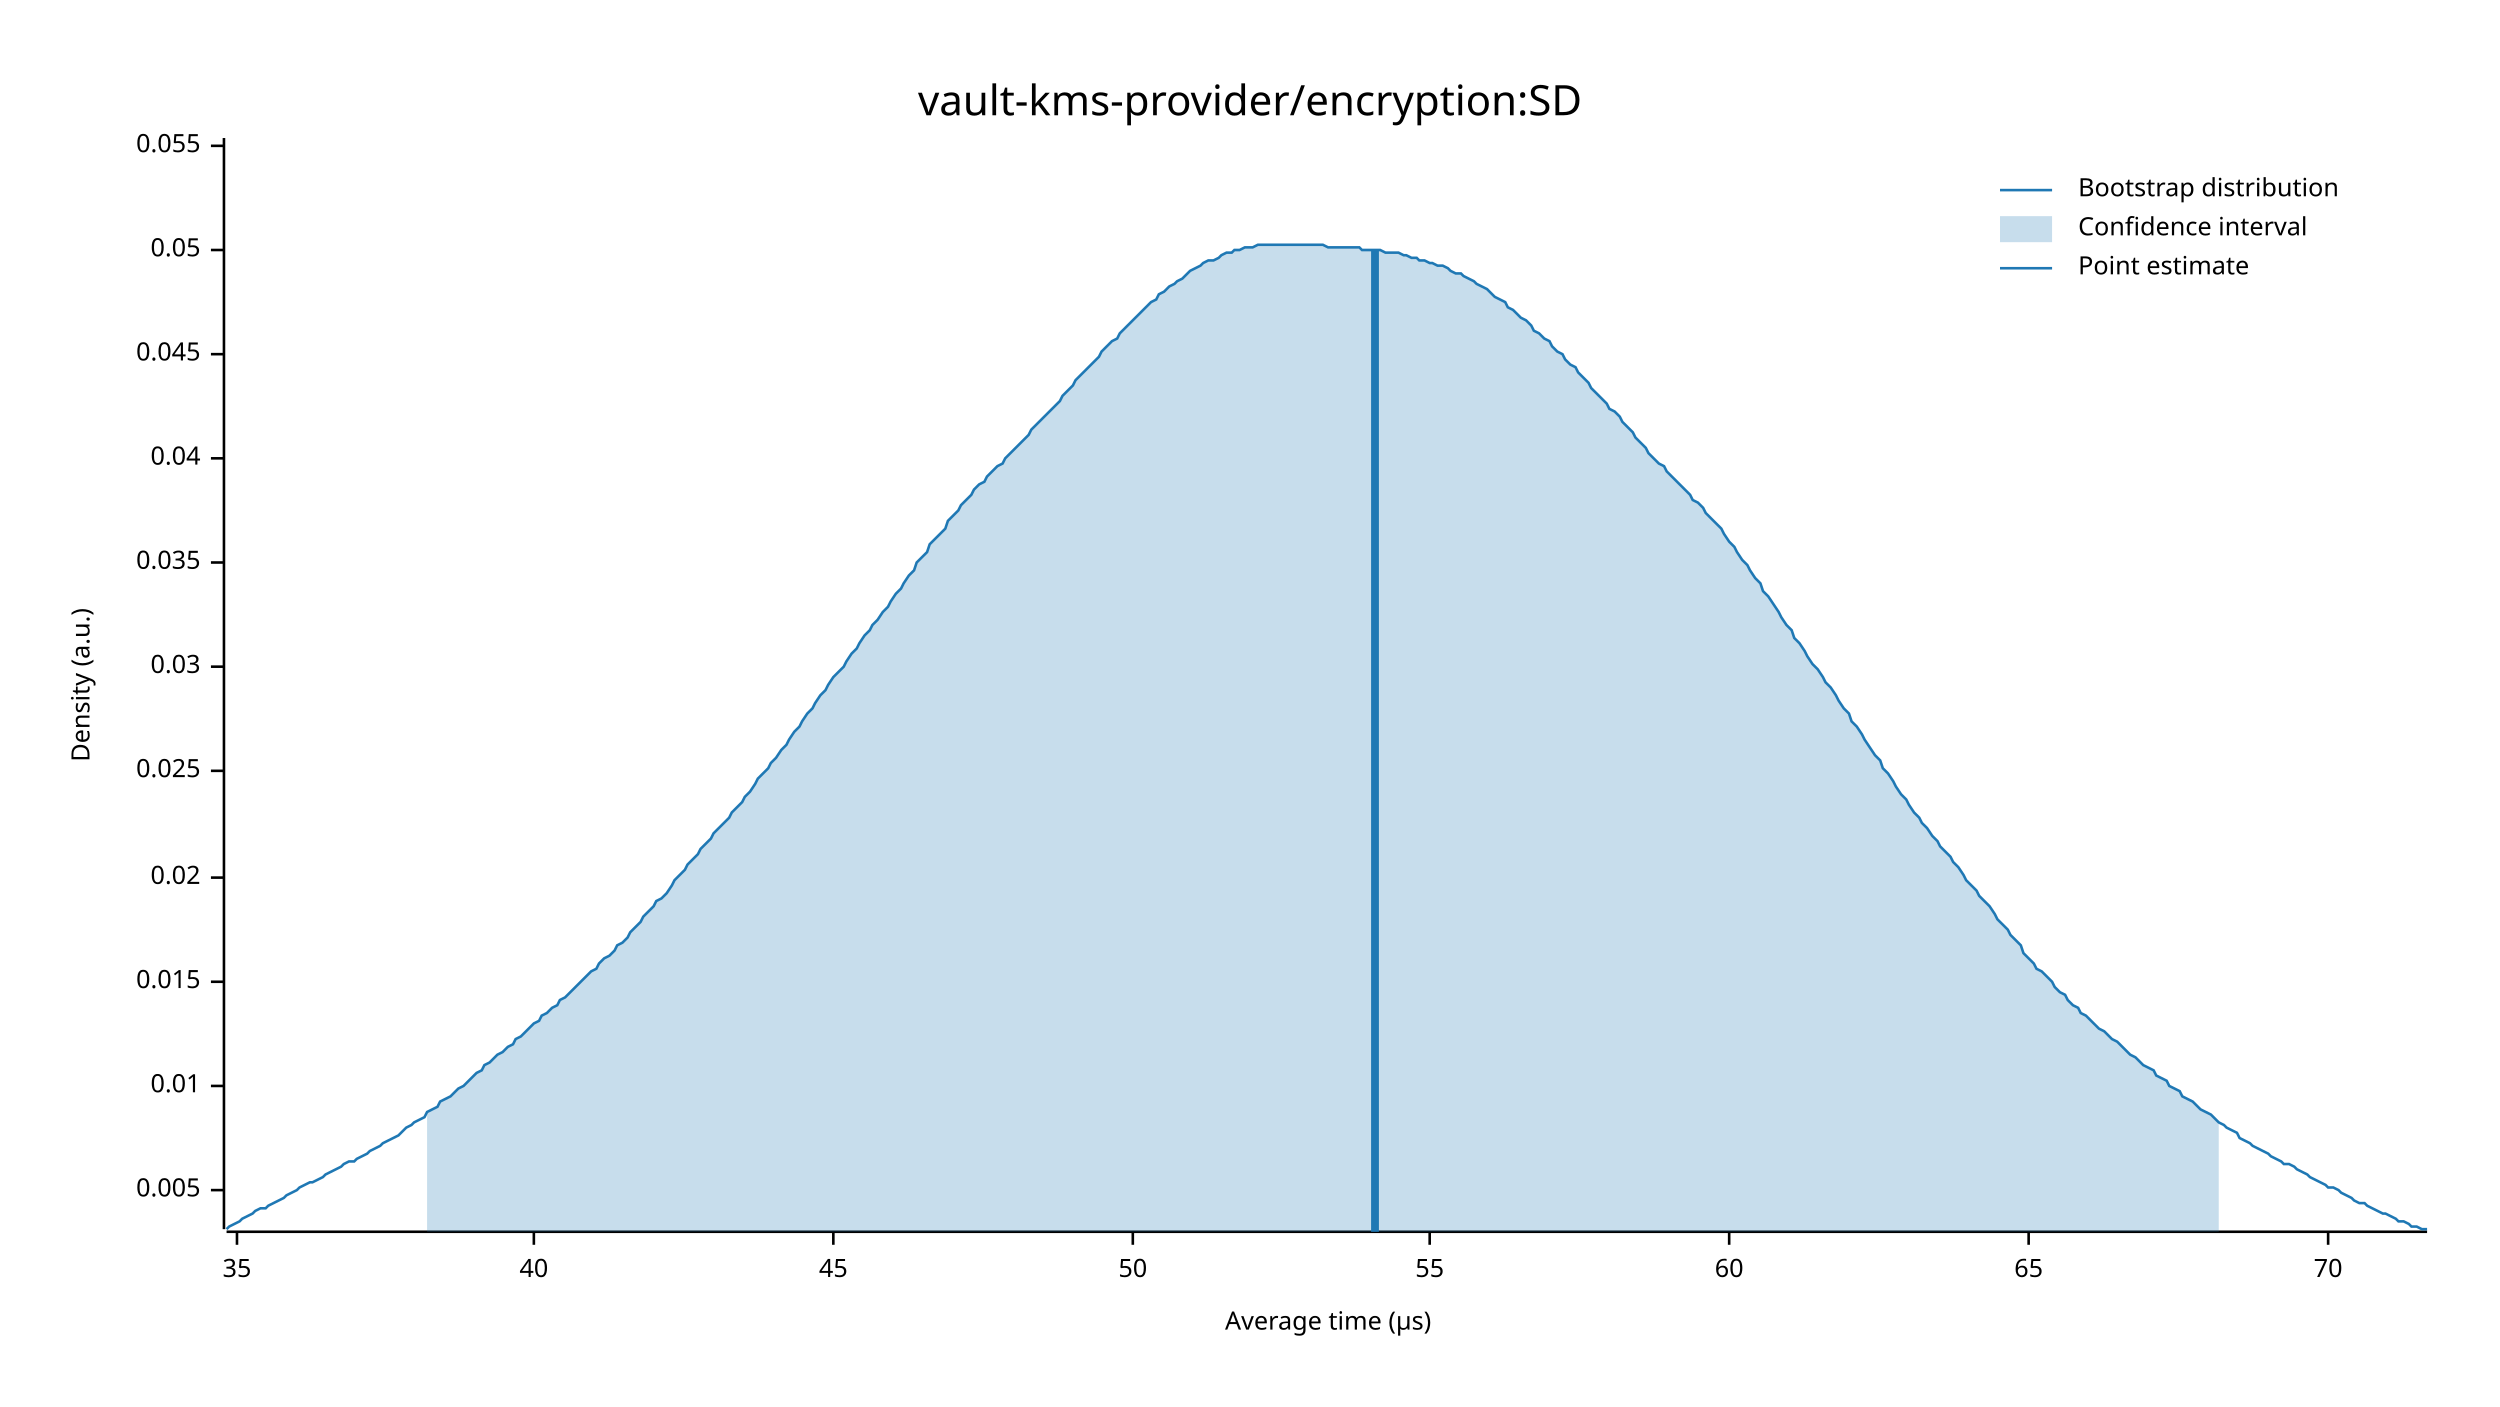
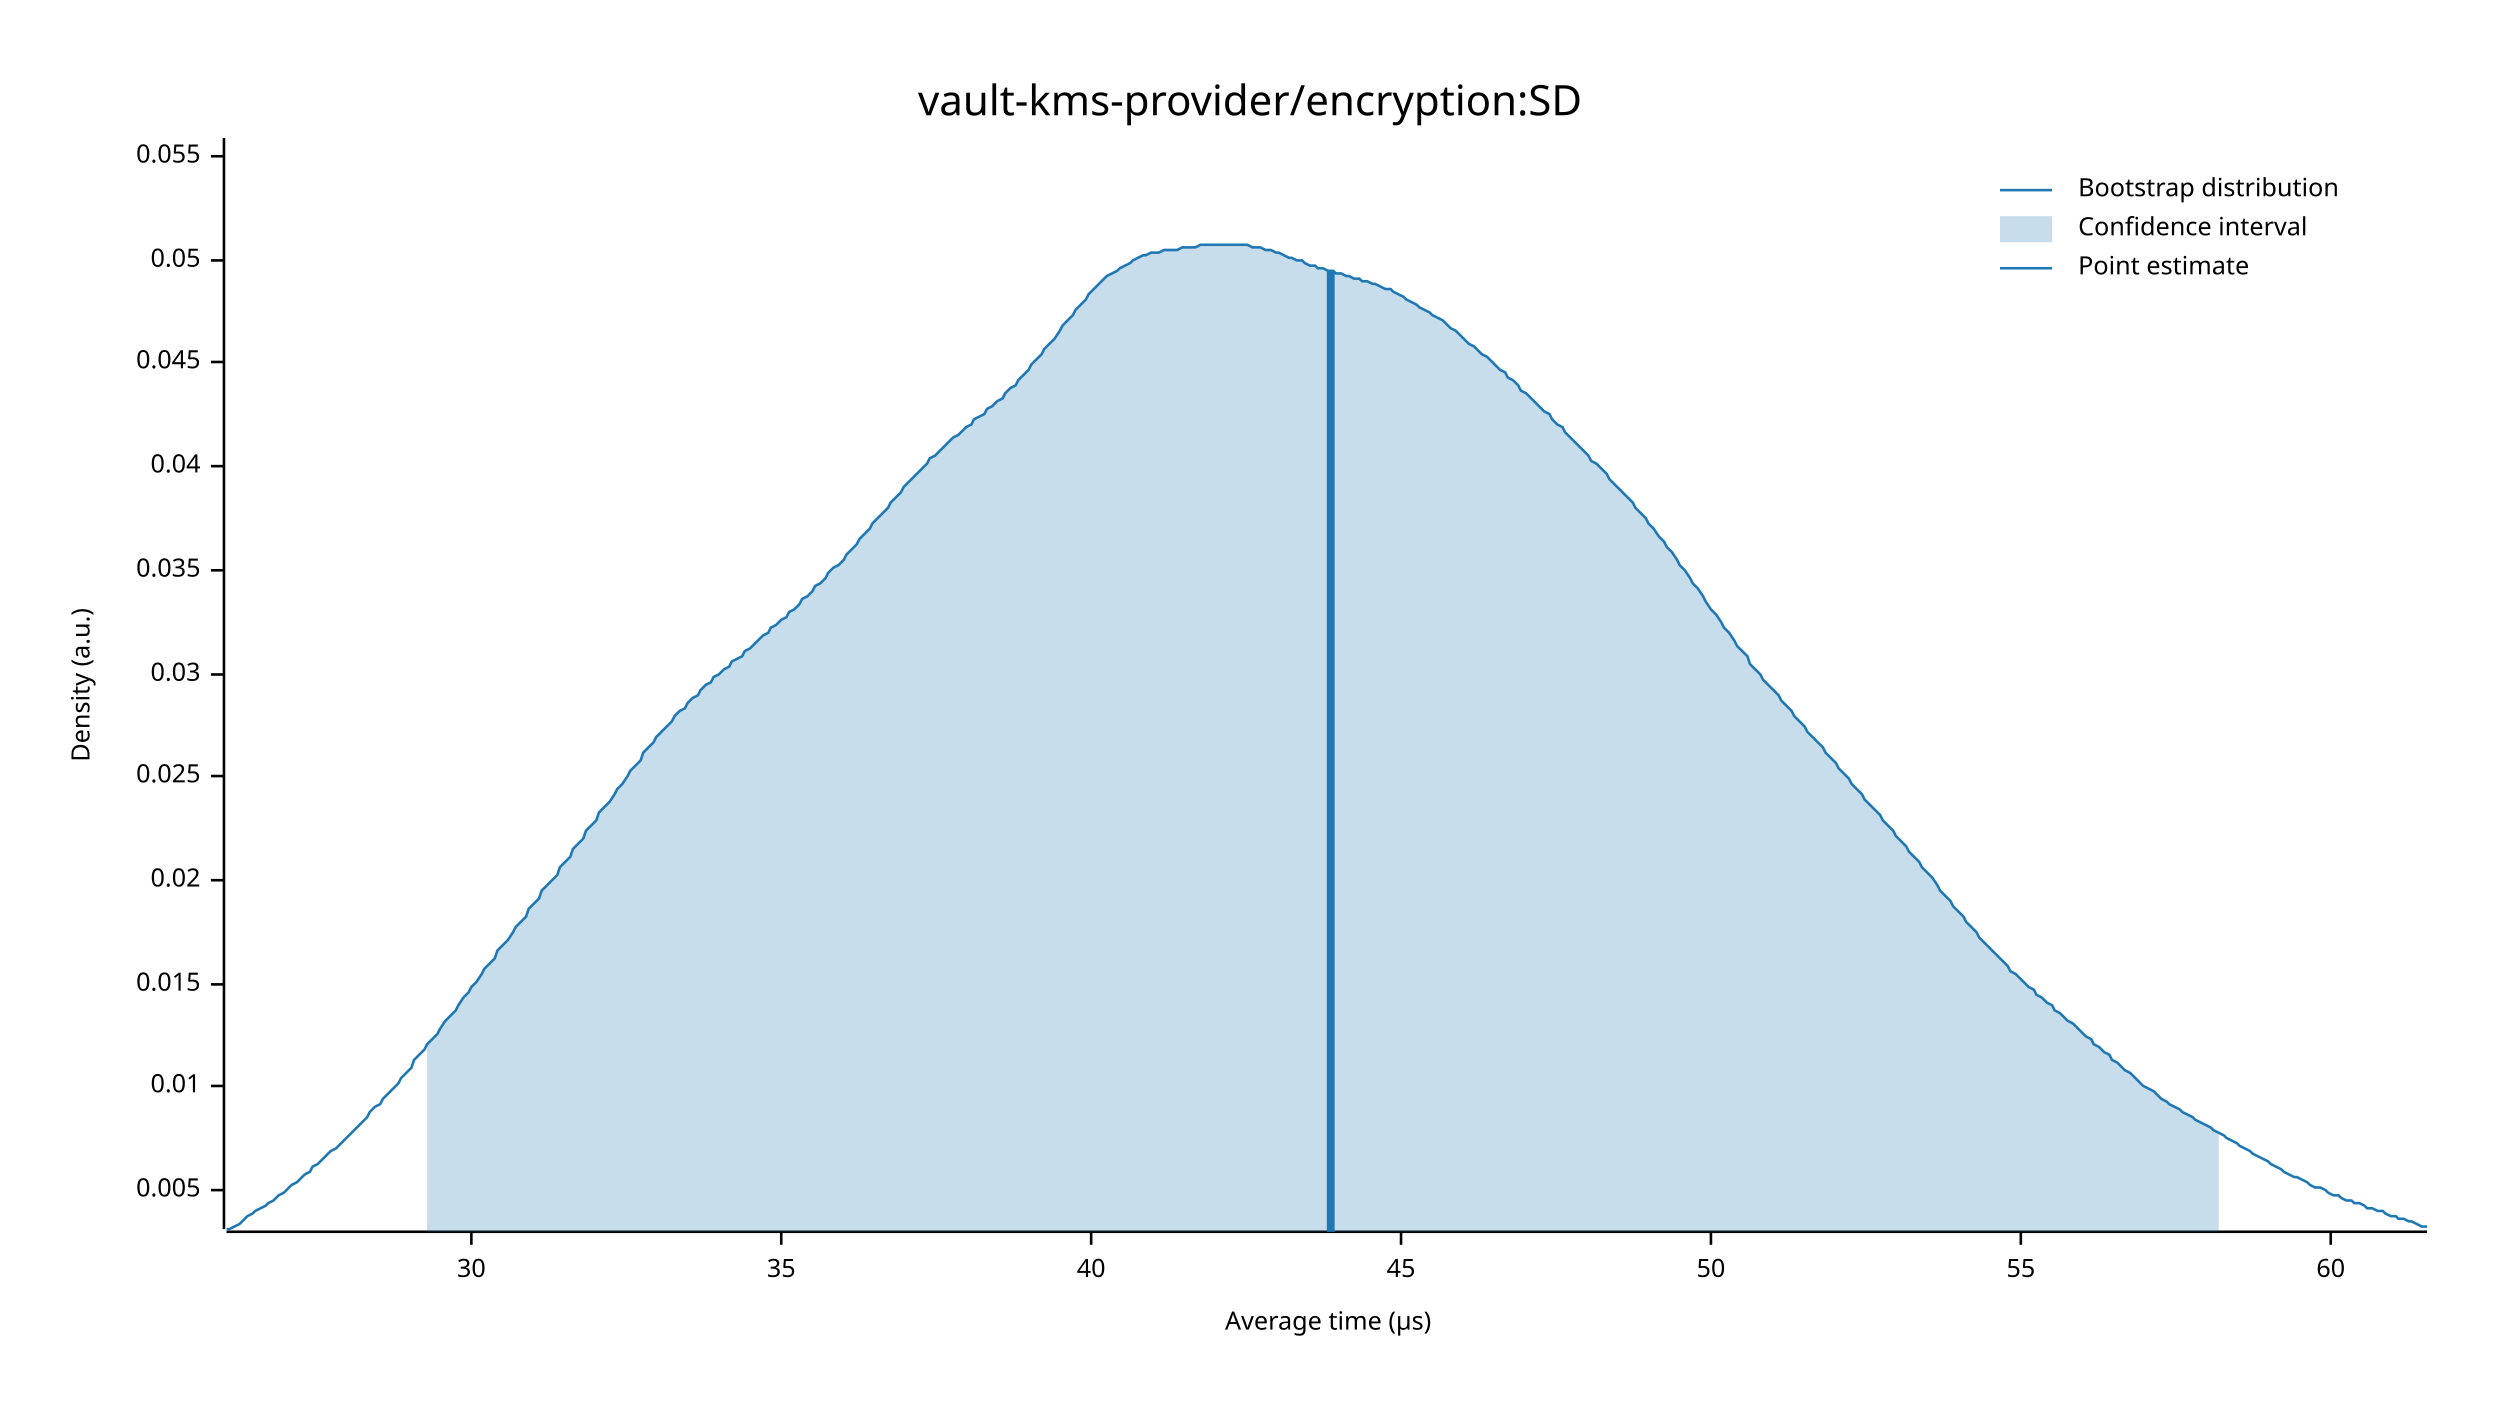
<svg xmlns="http://www.w3.org/2000/svg" width="960" height="540" viewBox="0 0 960 540">
  <text x="480" y="32" dy="0.76em" text-anchor="middle" font-family="sans-serif" font-size="16.129" opacity="1" fill="#000000">
vault-kms-provider/encryption:SD
</text>
  <text x="27" y="263" dy="0.76em" text-anchor="middle" font-family="sans-serif" font-size="9.677" opacity="1" fill="#000000" transform="rotate(270, 27, 263)">
Density (a.u.)
</text>
  <text x="510" y="513" dy="-0.5ex" text-anchor="middle" font-family="sans-serif" font-size="9.677" opacity="1" fill="#000000">
Average time (µs)
</text>
  <polyline fill="none" opacity="1" stroke="#000000" stroke-width="1" points="86,53 86,472 " />
  <text x="77" y="457" dy="0.5ex" text-anchor="end" font-family="sans-serif" font-size="9.677" opacity="1" fill="#000000">
0.005
</text>
  <polyline fill="none" opacity="1" stroke="#000000" stroke-width="1" points="81,457 86,457 " />
  <text x="77" y="417" dy="0.5ex" text-anchor="end" font-family="sans-serif" font-size="9.677" opacity="1" fill="#000000">
0.01
</text>
  <polyline fill="none" opacity="1" stroke="#000000" stroke-width="1" points="81,417 86,417 " />
-   <text x="77" y="377" dy="0.5ex" text-anchor="end" font-family="sans-serif" font-size="9.677" opacity="1" fill="#000000">
+   <text x="77" y="378" dy="0.5ex" text-anchor="end" font-family="sans-serif" font-size="9.677" opacity="1" fill="#000000">
0.015
</text>
-   <polyline fill="none" opacity="1" stroke="#000000" stroke-width="1" points="81,377 86,377 " />
-   <text x="77" y="337" dy="0.5ex" text-anchor="end" font-family="sans-serif" font-size="9.677" opacity="1" fill="#000000">
+   <polyline fill="none" opacity="1" stroke="#000000" stroke-width="1" points="81,378 86,378 " />
+   <text x="77" y="338" dy="0.5ex" text-anchor="end" font-family="sans-serif" font-size="9.677" opacity="1" fill="#000000">
0.02
</text>
-   <polyline fill="none" opacity="1" stroke="#000000" stroke-width="1" points="81,337 86,337 " />
-   <text x="77" y="296" dy="0.5ex" text-anchor="end" font-family="sans-serif" font-size="9.677" opacity="1" fill="#000000">
+   <polyline fill="none" opacity="1" stroke="#000000" stroke-width="1" points="81,338 86,338 " />
+   <text x="77" y="298" dy="0.5ex" text-anchor="end" font-family="sans-serif" font-size="9.677" opacity="1" fill="#000000">
0.025
</text>
-   <polyline fill="none" opacity="1" stroke="#000000" stroke-width="1" points="81,296 86,296 " />
-   <text x="77" y="256" dy="0.5ex" text-anchor="end" font-family="sans-serif" font-size="9.677" opacity="1" fill="#000000">
+   <polyline fill="none" opacity="1" stroke="#000000" stroke-width="1" points="81,298 86,298 " />
+   <text x="77" y="259" dy="0.5ex" text-anchor="end" font-family="sans-serif" font-size="9.677" opacity="1" fill="#000000">
0.03
</text>
-   <polyline fill="none" opacity="1" stroke="#000000" stroke-width="1" points="81,256 86,256 " />
-   <text x="77" y="216" dy="0.5ex" text-anchor="end" font-family="sans-serif" font-size="9.677" opacity="1" fill="#000000">
+   <polyline fill="none" opacity="1" stroke="#000000" stroke-width="1" points="81,259 86,259 " />
+   <text x="77" y="219" dy="0.5ex" text-anchor="end" font-family="sans-serif" font-size="9.677" opacity="1" fill="#000000">
0.035
</text>
-   <polyline fill="none" opacity="1" stroke="#000000" stroke-width="1" points="81,216 86,216 " />
-   <text x="77" y="176" dy="0.5ex" text-anchor="end" font-family="sans-serif" font-size="9.677" opacity="1" fill="#000000">
+   <polyline fill="none" opacity="1" stroke="#000000" stroke-width="1" points="81,219 86,219 " />
+   <text x="77" y="179" dy="0.5ex" text-anchor="end" font-family="sans-serif" font-size="9.677" opacity="1" fill="#000000">
0.04
</text>
-   <polyline fill="none" opacity="1" stroke="#000000" stroke-width="1" points="81,176 86,176 " />
-   <text x="77" y="136" dy="0.5ex" text-anchor="end" font-family="sans-serif" font-size="9.677" opacity="1" fill="#000000">
+   <polyline fill="none" opacity="1" stroke="#000000" stroke-width="1" points="81,179 86,179 " />
+   <text x="77" y="139" dy="0.5ex" text-anchor="end" font-family="sans-serif" font-size="9.677" opacity="1" fill="#000000">
0.045
</text>
-   <polyline fill="none" opacity="1" stroke="#000000" stroke-width="1" points="81,136 86,136 " />
-   <text x="77" y="96" dy="0.5ex" text-anchor="end" font-family="sans-serif" font-size="9.677" opacity="1" fill="#000000">
+   <polyline fill="none" opacity="1" stroke="#000000" stroke-width="1" points="81,139 86,139 " />
+   <text x="77" y="100" dy="0.5ex" text-anchor="end" font-family="sans-serif" font-size="9.677" opacity="1" fill="#000000">
0.05
</text>
-   <polyline fill="none" opacity="1" stroke="#000000" stroke-width="1" points="81,96 86,96 " />
-   <text x="77" y="56" dy="0.5ex" text-anchor="end" font-family="sans-serif" font-size="9.677" opacity="1" fill="#000000">
+   <polyline fill="none" opacity="1" stroke="#000000" stroke-width="1" points="81,100 86,100 " />
+   <text x="77" y="60" dy="0.5ex" text-anchor="end" font-family="sans-serif" font-size="9.677" opacity="1" fill="#000000">
0.055
</text>
-   <polyline fill="none" opacity="1" stroke="#000000" stroke-width="1" points="81,56 86,56 " />
+   <polyline fill="none" opacity="1" stroke="#000000" stroke-width="1" points="81,60 86,60 " />
  <polyline fill="none" opacity="1" stroke="#000000" stroke-width="1" points="87,473 932,473 " />
-   <text x="91" y="483" dy="0.76em" text-anchor="middle" font-family="sans-serif" font-size="9.677" opacity="1" fill="#000000">
+   <text x="181" y="483" dy="0.76em" text-anchor="middle" font-family="sans-serif" font-size="9.677" opacity="1" fill="#000000">
+ 30
+ </text>
+   <polyline fill="none" opacity="1" stroke="#000000" stroke-width="1" points="181,473 181,478 " />
+   <text x="300" y="483" dy="0.76em" text-anchor="middle" font-family="sans-serif" font-size="9.677" opacity="1" fill="#000000">
35
</text>
-   <polyline fill="none" opacity="1" stroke="#000000" stroke-width="1" points="91,473 91,478 " />
-   <text x="205" y="483" dy="0.76em" text-anchor="middle" font-family="sans-serif" font-size="9.677" opacity="1" fill="#000000">
+   <polyline fill="none" opacity="1" stroke="#000000" stroke-width="1" points="300,473 300,478 " />
+   <text x="419" y="483" dy="0.76em" text-anchor="middle" font-family="sans-serif" font-size="9.677" opacity="1" fill="#000000">
40
</text>
-   <polyline fill="none" opacity="1" stroke="#000000" stroke-width="1" points="205,473 205,478 " />
-   <text x="320" y="483" dy="0.76em" text-anchor="middle" font-family="sans-serif" font-size="9.677" opacity="1" fill="#000000">
+   <polyline fill="none" opacity="1" stroke="#000000" stroke-width="1" points="419,473 419,478 " />
+   <text x="538" y="483" dy="0.76em" text-anchor="middle" font-family="sans-serif" font-size="9.677" opacity="1" fill="#000000">
45
</text>
-   <polyline fill="none" opacity="1" stroke="#000000" stroke-width="1" points="320,473 320,478 " />
-   <text x="435" y="483" dy="0.76em" text-anchor="middle" font-family="sans-serif" font-size="9.677" opacity="1" fill="#000000">
+   <polyline fill="none" opacity="1" stroke="#000000" stroke-width="1" points="538,473 538,478 " />
+   <text x="657" y="483" dy="0.76em" text-anchor="middle" font-family="sans-serif" font-size="9.677" opacity="1" fill="#000000">
50
</text>
-   <polyline fill="none" opacity="1" stroke="#000000" stroke-width="1" points="435,473 435,478 " />
-   <text x="549" y="483" dy="0.76em" text-anchor="middle" font-family="sans-serif" font-size="9.677" opacity="1" fill="#000000">
+   <polyline fill="none" opacity="1" stroke="#000000" stroke-width="1" points="657,473 657,478 " />
+   <text x="776" y="483" dy="0.76em" text-anchor="middle" font-family="sans-serif" font-size="9.677" opacity="1" fill="#000000">
55
</text>
-   <polyline fill="none" opacity="1" stroke="#000000" stroke-width="1" points="549,473 549,478 " />
-   <text x="664" y="483" dy="0.76em" text-anchor="middle" font-family="sans-serif" font-size="9.677" opacity="1" fill="#000000">
+   <polyline fill="none" opacity="1" stroke="#000000" stroke-width="1" points="776,473 776,478 " />
+   <text x="895" y="483" dy="0.76em" text-anchor="middle" font-family="sans-serif" font-size="9.677" opacity="1" fill="#000000">
60
</text>
-   <polyline fill="none" opacity="1" stroke="#000000" stroke-width="1" points="664,473 664,478 " />
-   <text x="779" y="483" dy="0.76em" text-anchor="middle" font-family="sans-serif" font-size="9.677" opacity="1" fill="#000000">
- 65
- </text>
-   <polyline fill="none" opacity="1" stroke="#000000" stroke-width="1" points="779,473 779,478 " />
-   <text x="894" y="483" dy="0.76em" text-anchor="middle" font-family="sans-serif" font-size="9.677" opacity="1" fill="#000000">
- 70
- </text>
-   <polyline fill="none" opacity="1" stroke="#000000" stroke-width="1" points="894,473 894,478 " />
-   <polyline fill="none" opacity="1" stroke="#1F78B4" stroke-width="1" points="87,472 88,471 90,470 92,469 93,468 95,467 97,466 98,465 100,464 102,464 103,463 105,462 107,461 109,460 110,459 112,458 114,457 115,456 117,455 119,454 120,454 122,453 124,452 125,451 127,450 129,449 131,448 132,447 134,446 136,446 137,445 139,444 141,443 142,442 144,441 146,440 147,439 149,438 151,437 153,436 154,435 156,433 158,432 159,431 161,430 163,429 164,427 166,426 168,425 169,423 171,422 173,421 175,419 176,418 178,417 180,415 181,414 183,412 185,411 186,409 188,408 190,406 191,405 193,404 195,402 197,401 198,399 200,398 202,396 203,395 205,393 207,392 208,390 210,389 212,387 214,386 215,384 217,383 219,381 220,380 222,378 224,376 225,375 227,373 229,372 230,370 232,368 234,367 236,365 237,363 239,362 241,360 242,358 244,356 246,354 247,352 249,350 251,348 252,346 254,345 256,343 258,340 259,338 261,336 263,334 264,332 266,330 268,328 269,326 271,324 273,322 274,320 276,318 278,316 280,314 281,312 283,310 285,308 286,306 288,304 290,301 291,299 293,297 295,295 296,293 298,291 300,288 302,286 303,284 305,281 307,279 308,277 310,274 312,272 313,270 315,267 317,265 318,263 320,260 322,258 324,256 325,254 327,251 329,249 330,247 332,244 334,242 335,240 337,238 339,235 341,233 342,231 344,228 346,226 347,224 349,221 351,219 352,216 354,214 356,212 357,209 359,207 361,205 363,203 364,200 366,198 368,196 369,194 371,192 373,190 374,188 376,186 378,185 379,183 381,181 383,179 385,178 386,176 388,174 390,172 391,171 393,169 395,167 396,165 398,163 400,161 401,160 403,158 405,156 407,154 408,152 410,150 412,148 413,146 415,144 417,142 418,141 420,139 422,137 423,135 425,133 427,131 429,130 430,128 432,126 434,124 435,123 437,121 439,119 440,118 442,116 444,115 445,113 447,112 449,110 451,109 452,108 454,107 456,105 457,104 459,103 461,102 462,101 464,100 466,100 468,99 469,98 471,97 473,97 474,96 476,96 478,95 479,95 481,95 483,94 484,94 486,94 488,94 490,94 491,94 493,94 495,94 496,94 498,94 500,94 501,94 503,94 505,94 506,94 508,94 510,95 512,95 513,95 515,95 517,95 518,95 520,95 522,95 523,96 525,96 527,96 528,96 530,96 532,97 534,97 535,97 537,97 539,98 540,98 542,99 544,99 545,100 547,100 549,101 550,101 552,102 554,102 556,103 557,104 559,105 561,105 562,106 564,107 566,108 567,109 569,110 571,111 573,113 574,114 576,115 578,116 579,118 581,119 583,121 584,122 586,123 588,125 589,127 591,128 593,130 595,131 596,133 598,135 600,136 601,138 603,140 605,141 606,143 608,145 610,147 611,149 613,151 615,153 617,155 618,157 620,158 622,160 623,162 625,164 627,166 628,168 630,170 632,172 633,174 635,176 637,178 639,179 640,181 642,183 644,185 645,186 647,188 649,190 650,192 652,193 654,195 655,197 657,199 659,201 661,203 662,205 664,208 666,210 667,212 669,215 671,217 672,219 674,222 676,224 677,227 679,229 681,232 683,235 684,237 686,240 688,242 689,245 691,247 693,250 694,252 696,255 698,257 700,260 701,262 703,264 705,267 706,269 708,272 710,274 711,277 713,279 715,282 716,284 718,287 720,290 722,292 723,295 725,297 727,300 728,302 730,305 732,307 733,309 735,312 737,314 738,316 740,318 742,321 744,323 745,325 747,327 749,329 750,331 752,333 754,336 755,338 757,340 759,342 760,344 762,346 764,348 766,351 767,353 769,355 771,357 772,359 774,361 776,363 777,366 779,368 781,370 782,372 784,373 786,375 788,377 789,379 791,381 793,382 794,384 796,386 798,387 799,389 801,390 803,392 804,393 806,395 808,396 810,398 811,399 813,400 815,402 816,403 818,405 820,406 821,407 823,409 825,410 827,411 828,413 830,414 832,415 833,417 835,418 837,419 838,421 840,422 842,423 843,424 845,426 847,427 849,428 850,429 852,431 854,432 855,433 857,434 859,435 860,437 862,438 864,439 865,440 867,441 869,442 871,443 872,444 874,445 876,446 877,447 879,447 881,448 882,449 884,450 886,451 887,452 889,453 891,454 893,455 894,456 896,456 898,457 899,458 901,459 903,460 904,461 906,462 908,462 909,463 911,464 913,465 915,466 916,466 918,467 920,468 921,469 923,469 925,470 926,471 928,471 930,472 932,472 " />
-   <polygon opacity="0.25" fill="#1F78B4" points="164,427 166,426 168,425 169,423 171,422 173,421 175,419 176,418 178,417 180,415 181,414 183,412 185,411 186,409 188,408 190,406 191,405 193,404 195,402 197,401 198,399 200,398 202,396 203,395 205,393 207,392 208,390 210,389 212,387 214,386 215,384 217,383 219,381 220,380 222,378 224,376 225,375 227,373 229,372 230,370 232,368 234,367 236,365 237,363 239,362 241,360 242,358 244,356 246,354 247,352 249,350 251,348 252,346 254,345 256,343 258,340 259,338 261,336 263,334 264,332 266,330 268,328 269,326 271,324 273,322 274,320 276,318 278,316 280,314 281,312 283,310 285,308 286,306 288,304 290,301 291,299 293,297 295,295 296,293 298,291 300,288 302,286 303,284 305,281 307,279 308,277 310,274 312,272 313,270 315,267 317,265 318,263 320,260 322,258 324,256 325,254 327,251 329,249 330,247 332,244 334,242 335,240 337,238 339,235 341,233 342,231 344,228 346,226 347,224 349,221 351,219 352,216 354,214 356,212 357,209 359,207 361,205 363,203 364,200 366,198 368,196 369,194 371,192 373,190 374,188 376,186 378,185 379,183 381,181 383,179 385,178 386,176 388,174 390,172 391,171 393,169 395,167 396,165 398,163 400,161 401,160 403,158 405,156 407,154 408,152 410,150 412,148 413,146 415,144 417,142 418,141 420,139 422,137 423,135 425,133 427,131 429,130 430,128 432,126 434,124 435,123 437,121 439,119 440,118 442,116 444,115 445,113 447,112 449,110 451,109 452,108 454,107 456,105 457,104 459,103 461,102 462,101 464,100 466,100 468,99 469,98 471,97 473,97 474,96 476,96 478,95 479,95 481,95 483,94 484,94 486,94 488,94 490,94 491,94 493,94 495,94 496,94 498,94 500,94 501,94 503,94 505,94 506,94 508,94 510,95 512,95 513,95 515,95 517,95 518,95 520,95 522,95 523,96 525,96 527,96 528,96 530,96 532,97 534,97 535,97 537,97 539,98 540,98 542,99 544,99 545,100 547,100 549,101 550,101 552,102 554,102 556,103 557,104 559,105 561,105 562,106 564,107 566,108 567,109 569,110 571,111 573,113 574,114 576,115 578,116 579,118 581,119 583,121 584,122 586,123 588,125 589,127 591,128 593,130 595,131 596,133 598,135 600,136 601,138 603,140 605,141 606,143 608,145 610,147 611,149 613,151 615,153 617,155 618,157 620,158 622,160 623,162 625,164 627,166 628,168 630,170 632,172 633,174 635,176 637,178 639,179 640,181 642,183 644,185 645,186 647,188 649,190 650,192 652,193 654,195 655,197 657,199 659,201 661,203 662,205 664,208 666,210 667,212 669,215 671,217 672,219 674,222 676,224 677,227 679,229 681,232 683,235 684,237 686,240 688,242 689,245 691,247 693,250 694,252 696,255 698,257 700,260 701,262 703,264 705,267 706,269 708,272 710,274 711,277 713,279 715,282 716,284 718,287 720,290 722,292 723,295 725,297 727,300 728,302 730,305 732,307 733,309 735,312 737,314 738,316 740,318 742,321 744,323 745,325 747,327 749,329 750,331 752,333 754,336 755,338 757,340 759,342 760,344 762,346 764,348 766,351 767,353 769,355 771,357 772,359 774,361 776,363 777,366 779,368 781,370 782,372 784,373 786,375 788,377 789,379 791,381 793,382 794,384 796,386 798,387 799,389 801,390 803,392 804,393 806,395 808,396 810,398 811,399 813,400 815,402 816,403 818,405 820,406 821,407 823,409 825,410 827,411 828,413 830,414 832,415 833,417 835,418 837,419 838,421 840,422 842,423 843,424 845,426 847,427 849,428 850,429 852,431 852,473 164,473 " />
-   <polyline fill="none" opacity="1" stroke="#1F78B4" stroke-width="3" points="528,473 528,96 " />
+   <polyline fill="none" opacity="1" stroke="#000000" stroke-width="1" points="895,473 895,478 " />
+   <polyline fill="none" opacity="1" stroke="#1F78B4" stroke-width="1" points="87,472 88,472 90,471 92,470 93,469 95,467 97,466 98,465 100,464 102,463 103,462 105,461 107,459 109,458 110,457 112,455 114,454 115,453 117,451 119,450 120,448 122,447 124,445 125,444 127,442 129,441 131,439 132,438 134,436 136,434 137,433 139,431 141,429 142,427 144,425 146,424 147,422 149,420 151,418 153,416 154,414 156,412 158,410 159,407 161,405 163,403 164,401 166,399 168,397 169,395 171,392 173,390 175,388 176,386 178,383 180,381 181,379 183,377 185,374 186,372 188,370 190,368 191,365 193,363 195,361 197,358 198,356 200,354 202,352 203,349 205,347 207,345 208,342 210,340 212,338 214,336 215,333 217,331 219,329 220,326 222,324 224,322 225,319 227,317 229,315 230,312 232,310 234,308 236,305 237,303 239,301 241,298 242,296 244,294 246,292 247,289 249,287 251,285 252,283 254,281 256,279 258,277 259,275 261,273 263,272 264,270 266,268 268,267 269,265 271,263 273,262 274,260 276,259 278,257 280,256 281,254 283,253 285,252 286,250 288,249 290,247 291,246 293,244 295,243 296,241 298,240 300,238 302,237 303,235 305,234 307,232 308,230 310,229 312,227 313,225 315,224 317,222 318,220 320,218 322,217 324,215 325,213 327,211 329,209 330,207 332,205 334,203 335,201 337,199 339,197 341,195 342,193 344,191 346,189 347,187 349,185 351,183 352,182 354,180 356,178 357,176 359,175 361,173 363,171 364,170 366,168 368,167 369,166 371,164 373,163 374,161 376,160 378,159 379,157 381,156 383,154 385,153 386,151 388,149 390,148 391,146 393,144 395,142 396,140 398,138 400,136 401,134 403,132 405,130 407,127 408,125 410,123 412,121 413,119 415,117 417,115 418,113 420,111 422,109 423,108 425,106 427,105 429,104 430,103 432,102 434,101 435,100 437,99 439,98 440,98 442,97 444,97 445,97 447,96 449,96 451,96 452,96 454,95 456,95 457,95 459,95 461,94 462,94 464,94 466,94 468,94 469,94 471,94 473,94 474,94 476,94 478,94 479,94 481,95 483,95 484,95 486,96 488,96 490,97 491,97 493,98 495,99 496,99 498,100 500,100 501,101 503,102 505,102 506,103 508,103 510,104 512,104 513,105 515,105 517,106 518,106 520,107 522,107 523,108 525,108 527,109 528,109 530,110 532,111 534,111 535,112 537,113 539,114 540,115 542,116 544,117 545,118 547,119 549,120 550,121 552,122 554,123 556,125 557,126 559,127 561,129 562,130 564,132 566,133 567,134 569,136 571,137 573,139 574,140 576,142 578,143 579,145 581,146 583,148 584,150 586,151 588,153 589,154 591,156 593,158 595,159 596,161 598,163 600,164 601,166 603,168 605,170 606,171 608,173 610,175 611,177 613,178 615,180 617,182 618,184 620,186 622,188 623,189 625,191 627,193 628,195 630,197 632,199 633,201 635,203 637,206 639,208 640,210 642,212 644,215 645,217 647,219 649,222 650,224 652,226 654,229 655,231 657,234 659,236 661,239 662,241 664,243 666,246 667,248 669,250 671,252 672,255 674,257 676,259 677,261 679,263 681,265 683,267 684,269 686,271 688,273 689,275 691,277 693,279 694,281 696,283 698,285 700,287 701,289 703,291 705,293 706,295 708,297 710,299 711,301 713,303 715,305 716,307 718,309 720,311 722,313 723,315 725,317 727,319 728,321 730,323 732,325 733,327 735,329 737,331 738,333 740,335 742,337 744,340 745,342 747,344 749,346 750,348 752,350 754,352 755,354 757,356 759,358 760,360 762,362 764,364 766,366 767,367 769,369 771,371 772,373 774,374 776,376 777,377 779,379 781,380 782,382 784,383 786,385 788,386 789,388 791,389 793,391 794,392 796,393 798,395 799,396 801,398 803,399 804,401 806,402 808,404 810,405 811,407 813,408 815,410 816,411 818,412 820,414 821,415 823,417 825,418 827,419 828,420 830,422 832,423 833,424 835,425 837,426 838,427 840,428 842,429 843,430 845,431 847,432 849,433 850,434 852,435 854,436 855,437 857,438 859,439 860,440 862,441 864,442 865,443 867,444 869,445 871,446 872,447 874,448 876,449 877,450 879,451 881,452 882,452 884,453 886,454 887,455 889,456 891,456 893,457 894,458 896,459 898,459 899,460 901,461 903,461 904,462 906,462 908,463 909,464 911,464 913,465 915,465 916,466 918,467 920,467 921,468 923,468 925,469 926,469 928,470 930,471 932,471 " />
+   <polygon opacity="0.25" fill="#1F78B4" points="164,401 166,399 168,397 169,395 171,392 173,390 175,388 176,386 178,383 180,381 181,379 183,377 185,374 186,372 188,370 190,368 191,365 193,363 195,361 197,358 198,356 200,354 202,352 203,349 205,347 207,345 208,342 210,340 212,338 214,336 215,333 217,331 219,329 220,326 222,324 224,322 225,319 227,317 229,315 230,312 232,310 234,308 236,305 237,303 239,301 241,298 242,296 244,294 246,292 247,289 249,287 251,285 252,283 254,281 256,279 258,277 259,275 261,273 263,272 264,270 266,268 268,267 269,265 271,263 273,262 274,260 276,259 278,257 280,256 281,254 283,253 285,252 286,250 288,249 290,247 291,246 293,244 295,243 296,241 298,240 300,238 302,237 303,235 305,234 307,232 308,230 310,229 312,227 313,225 315,224 317,222 318,220 320,218 322,217 324,215 325,213 327,211 329,209 330,207 332,205 334,203 335,201 337,199 339,197 341,195 342,193 344,191 346,189 347,187 349,185 351,183 352,182 354,180 356,178 357,176 359,175 361,173 363,171 364,170 366,168 368,167 369,166 371,164 373,163 374,161 376,160 378,159 379,157 381,156 383,154 385,153 386,151 388,149 390,148 391,146 393,144 395,142 396,140 398,138 400,136 401,134 403,132 405,130 407,127 408,125 410,123 412,121 413,119 415,117 417,115 418,113 420,111 422,109 423,108 425,106 427,105 429,104 430,103 432,102 434,101 435,100 437,99 439,98 440,98 442,97 444,97 445,97 447,96 449,96 451,96 452,96 454,95 456,95 457,95 459,95 461,94 462,94 464,94 466,94 468,94 469,94 471,94 473,94 474,94 476,94 478,94 479,94 481,95 483,95 484,95 486,96 488,96 490,97 491,97 493,98 495,99 496,99 498,100 500,100 501,101 503,102 505,102 506,103 508,103 510,104 512,104 513,105 515,105 517,106 518,106 520,107 522,107 523,108 525,108 527,109 528,109 530,110 532,111 534,111 535,112 537,113 539,114 540,115 542,116 544,117 545,118 547,119 549,120 550,121 552,122 554,123 556,125 557,126 559,127 561,129 562,130 564,132 566,133 567,134 569,136 571,137 573,139 574,140 576,142 578,143 579,145 581,146 583,148 584,150 586,151 588,153 589,154 591,156 593,158 595,159 596,161 598,163 600,164 601,166 603,168 605,170 606,171 608,173 610,175 611,177 613,178 615,180 617,182 618,184 620,186 622,188 623,189 625,191 627,193 628,195 630,197 632,199 633,201 635,203 637,206 639,208 640,210 642,212 644,215 645,217 647,219 649,222 650,224 652,226 654,229 655,231 657,234 659,236 661,239 662,241 664,243 666,246 667,248 669,250 671,252 672,255 674,257 676,259 677,261 679,263 681,265 683,267 684,269 686,271 688,273 689,275 691,277 693,279 694,281 696,283 698,285 700,287 701,289 703,291 705,293 706,295 708,297 710,299 711,301 713,303 715,305 716,307 718,309 720,311 722,313 723,315 725,317 727,319 728,321 730,323 732,325 733,327 735,329 737,331 738,333 740,335 742,337 744,340 745,342 747,344 749,346 750,348 752,350 754,352 755,354 757,356 759,358 760,360 762,362 764,364 766,366 767,367 769,369 771,371 772,373 774,374 776,376 777,377 779,379 781,380 782,382 784,383 786,385 788,386 789,388 791,389 793,391 794,392 796,393 798,395 799,396 801,398 803,399 804,401 806,402 808,404 810,405 811,407 813,408 815,410 816,411 818,412 820,414 821,415 823,417 825,418 827,419 828,420 830,422 832,423 833,424 835,425 837,426 838,427 840,428 842,429 843,430 845,431 847,432 849,433 850,434 852,435 852,473 164,473 " />
+   <polyline fill="none" opacity="1" stroke="#1F78B4" stroke-width="3" points="511,473 511,104 " />
  <text x="798" y="68" dy="0.76em" text-anchor="start" font-family="sans-serif" font-size="9.677" opacity="1" fill="#000000">
Bootstrap distribution
</text>
  <text x="798" y="83" dy="0.76em" text-anchor="start" font-family="sans-serif" font-size="9.677" opacity="1" fill="#000000">
Confidence interval
</text>
  <text x="798" y="98" dy="0.76em" text-anchor="start" font-family="sans-serif" font-size="9.677" opacity="1" fill="#000000">
Point estimate
</text>
  <polyline fill="none" opacity="1" stroke="#1F78B4" stroke-width="1" points="768,73 788,73 " />
  <rect x="768" y="83" width="20" height="10" opacity="0.25" fill="#1F78B4" stroke="none" />
  <polyline fill="none" opacity="1" stroke="#1F78B4" stroke-width="1" points="768,103 788,103 " />
</svg>
